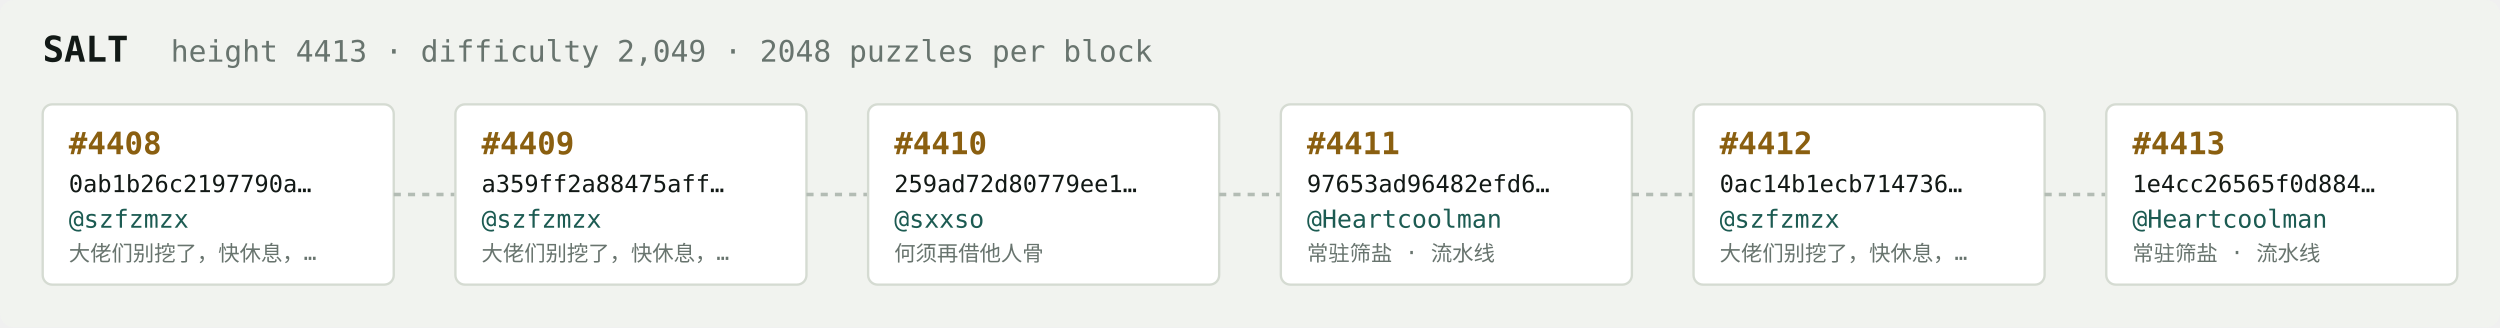
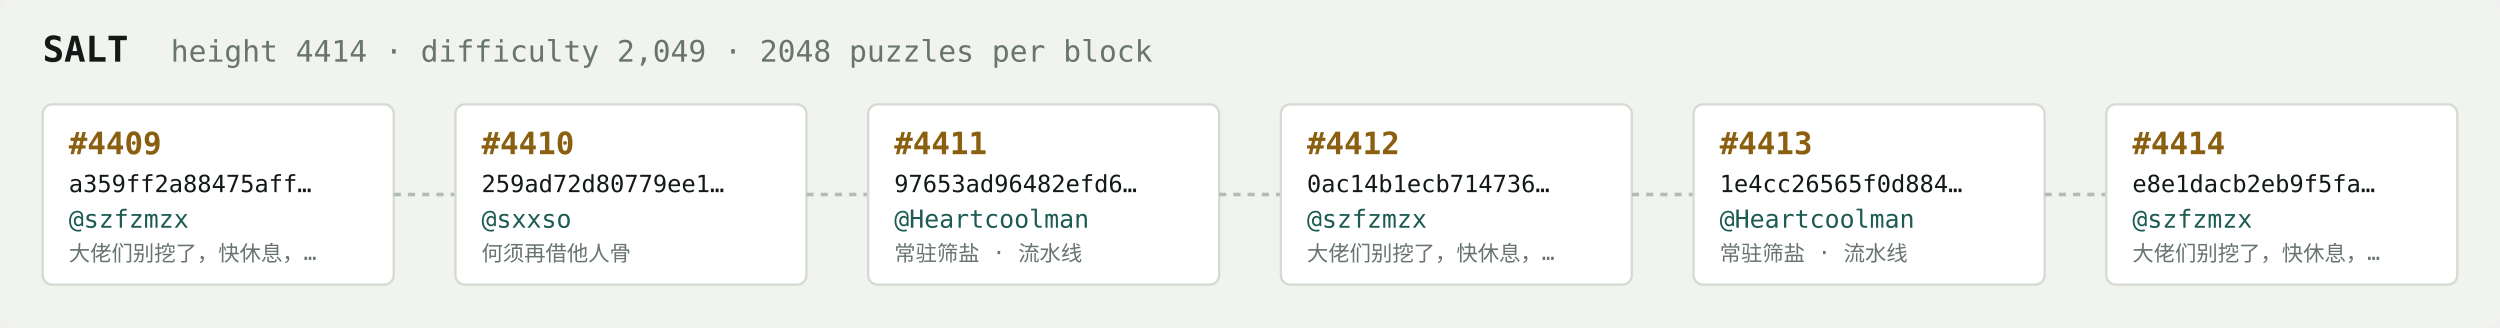
<svg xmlns="http://www.w3.org/2000/svg" width="1054" height="138" viewBox="0 0 1054 138" font-family="ui-monospace,SFMono-Regular,Menlo,monospace">
  <rect fill="#f1f3ef" width="1054" height="138" rx="6" />
  <text x="18" y="26" fill="#121916" font-size="15" font-weight="700">SALT</text>
-   <text x="72" y="26" fill="#68746e" font-size="12.5">height 4413 · difficulty 2,049 · 2048 puzzles per block</text>
+   <text x="72" y="26" fill="#68746e" font-size="12.5">height 4414 · difficulty 2,049 · 2048 puzzles per block</text>
  <rect x="18" y="44" width="148" height="76" rx="4" fill="#ffffff" stroke="#d5dbd2" stroke-width="1" />
-   <text x="29" y="65" fill="#8a5f10" font-size="13" font-weight="700">#4408</text>
-   <text x="29" y="81" fill="#121916" font-size="10">0ab1b26c2197790a…</text>
+   <text x="29" y="65" fill="#8a5f10" font-size="13" font-weight="700">#4409</text>
+   <text x="29" y="81" fill="#121916" font-size="10">a359ff2a88475aff…</text>
  <text x="29" y="96" fill="#1c5b52" font-size="10.5">@szfzmzx</text>
  <text x="29" y="110" fill="#68746e" font-size="9">大佬们别挖了，快休息，…</text>
  <line x1="166" y1="82.0" x2="192" y2="82.0" stroke="#b3bcb4" stroke-width="1.5" stroke-dasharray="3 3" />
  <rect x="192" y="44" width="148" height="76" rx="4" fill="#ffffff" stroke="#d5dbd2" stroke-width="1" />
-   <text x="203" y="65" fill="#8a5f10" font-size="13" font-weight="700">#4409</text>
-   <text x="203" y="81" fill="#121916" font-size="10">a359ff2a88475aff…</text>
-   <text x="203" y="96" fill="#1c5b52" font-size="10.5">@szfzmzx</text>
-   <text x="203" y="110" fill="#68746e" font-size="9">大佬们别挖了，快休息，…</text>
+   <text x="203" y="65" fill="#8a5f10" font-size="13" font-weight="700">#4410</text>
+   <text x="203" y="81" fill="#121916" font-size="10">259ad72d80779ee1…</text>
+   <text x="203" y="96" fill="#1c5b52" font-size="10.5">@sxxso</text>
+   <text x="203" y="110" fill="#68746e" font-size="9">何须再借他人骨</text>
  <line x1="340" y1="82.0" x2="366" y2="82.0" stroke="#b3bcb4" stroke-width="1.5" stroke-dasharray="3 3" />
  <rect x="366" y="44" width="148" height="76" rx="4" fill="#ffffff" stroke="#d5dbd2" stroke-width="1" />
-   <text x="377" y="65" fill="#8a5f10" font-size="13" font-weight="700">#4410</text>
-   <text x="377" y="81" fill="#121916" font-size="10">259ad72d80779ee1…</text>
-   <text x="377" y="96" fill="#1c5b52" font-size="10.5">@sxxso</text>
-   <text x="377" y="110" fill="#68746e" font-size="9">何须再借他人骨</text>
+   <text x="377" y="65" fill="#8a5f10" font-size="13" font-weight="700">#4411</text>
+   <text x="377" y="81" fill="#121916" font-size="10">97653ad96482efd6…</text>
+   <text x="377" y="96" fill="#1c5b52" font-size="10.5">@Heartcoolman</text>
+   <text x="377" y="110" fill="#68746e" font-size="9">常驻筛盐 · 流水线</text>
  <line x1="514" y1="82.0" x2="540" y2="82.0" stroke="#b3bcb4" stroke-width="1.5" stroke-dasharray="3 3" />
  <rect x="540" y="44" width="148" height="76" rx="4" fill="#ffffff" stroke="#d5dbd2" stroke-width="1" />
-   <text x="551" y="65" fill="#8a5f10" font-size="13" font-weight="700">#4411</text>
-   <text x="551" y="81" fill="#121916" font-size="10">97653ad96482efd6…</text>
-   <text x="551" y="96" fill="#1c5b52" font-size="10.5">@Heartcoolman</text>
-   <text x="551" y="110" fill="#68746e" font-size="9">常驻筛盐 · 流水线</text>
+   <text x="551" y="65" fill="#8a5f10" font-size="13" font-weight="700">#4412</text>
+   <text x="551" y="81" fill="#121916" font-size="10">0ac14b1ecb714736…</text>
+   <text x="551" y="96" fill="#1c5b52" font-size="10.5">@szfzmzx</text>
+   <text x="551" y="110" fill="#68746e" font-size="9">大佬们别挖了，快休息，…</text>
  <line x1="688" y1="82.0" x2="714" y2="82.0" stroke="#b3bcb4" stroke-width="1.5" stroke-dasharray="3 3" />
  <rect x="714" y="44" width="148" height="76" rx="4" fill="#ffffff" stroke="#d5dbd2" stroke-width="1" />
-   <text x="725" y="65" fill="#8a5f10" font-size="13" font-weight="700">#4412</text>
-   <text x="725" y="81" fill="#121916" font-size="10">0ac14b1ecb714736…</text>
-   <text x="725" y="96" fill="#1c5b52" font-size="10.5">@szfzmzx</text>
-   <text x="725" y="110" fill="#68746e" font-size="9">大佬们别挖了，快休息，…</text>
+   <text x="725" y="65" fill="#8a5f10" font-size="13" font-weight="700">#4413</text>
+   <text x="725" y="81" fill="#121916" font-size="10">1e4cc26565f0d884…</text>
+   <text x="725" y="96" fill="#1c5b52" font-size="10.5">@Heartcoolman</text>
+   <text x="725" y="110" fill="#68746e" font-size="9">常驻筛盐 · 流水线</text>
  <line x1="862" y1="82.0" x2="888" y2="82.0" stroke="#b3bcb4" stroke-width="1.5" stroke-dasharray="3 3" />
  <rect x="888" y="44" width="148" height="76" rx="4" fill="#ffffff" stroke="#d5dbd2" stroke-width="1" />
-   <text x="899" y="65" fill="#8a5f10" font-size="13" font-weight="700">#4413</text>
-   <text x="899" y="81" fill="#121916" font-size="10">1e4cc26565f0d884…</text>
-   <text x="899" y="96" fill="#1c5b52" font-size="10.5">@Heartcoolman</text>
-   <text x="899" y="110" fill="#68746e" font-size="9">常驻筛盐 · 流水线</text>
+   <text x="899" y="65" fill="#8a5f10" font-size="13" font-weight="700">#4414</text>
+   <text x="899" y="81" fill="#121916" font-size="10">e8e1dacb2eb9f5fa…</text>
+   <text x="899" y="96" fill="#1c5b52" font-size="10.5">@szfzmzx</text>
+   <text x="899" y="110" fill="#68746e" font-size="9">大佬们别挖了，快休息，…</text>
</svg>
